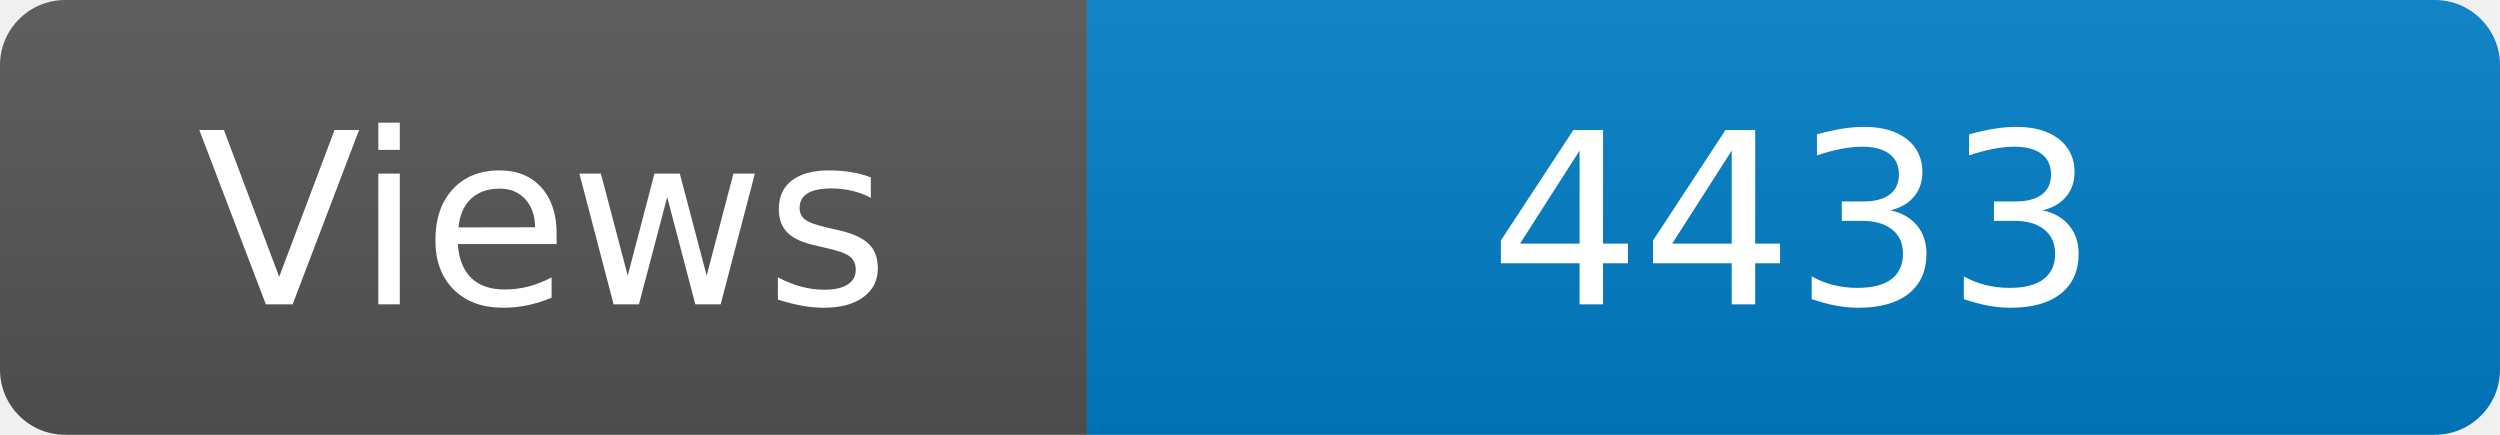
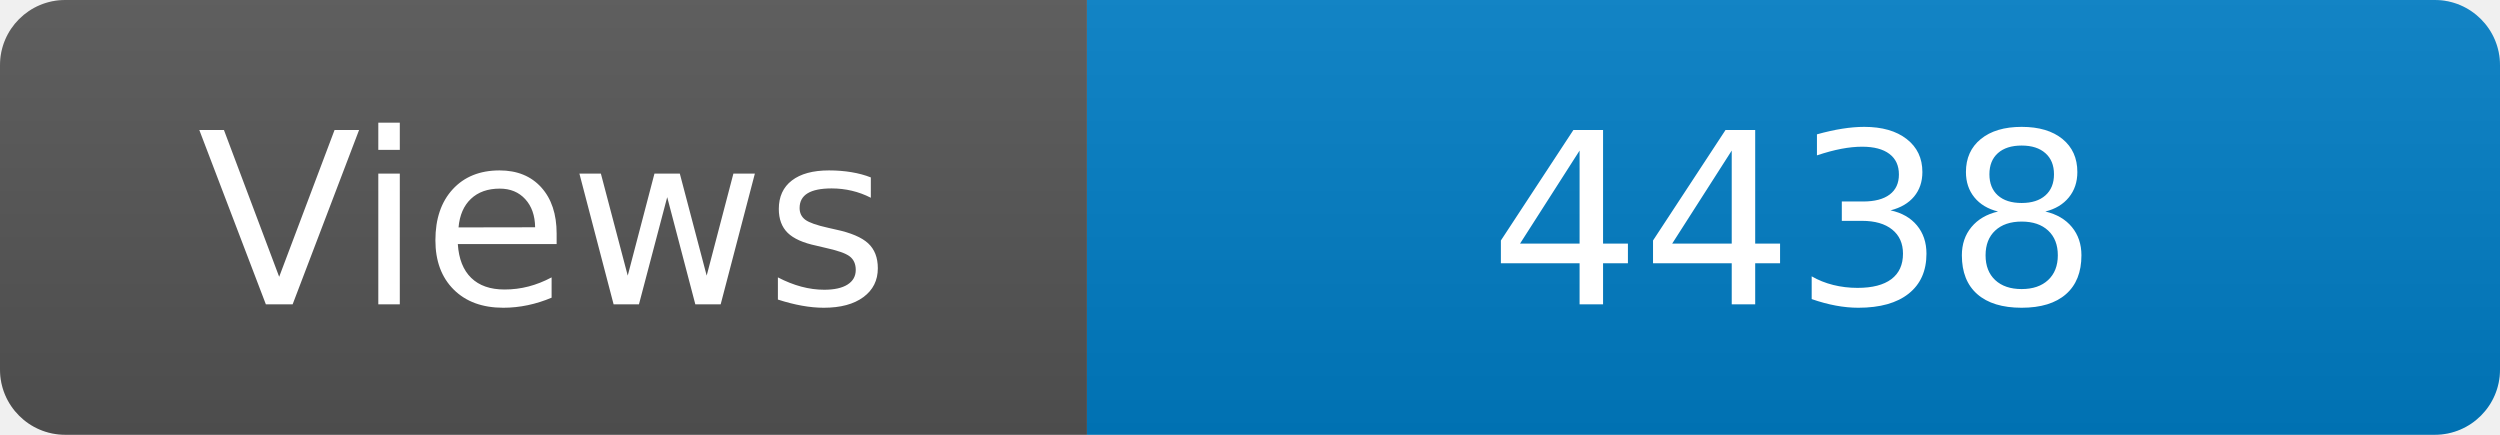
<svg xmlns="http://www.w3.org/2000/svg" width="115" height="20" role="img" aria-label="Maintained?: yes">
  <linearGradient id="s" x2="0" y2="100%">
    <stop offset="0" stop-color="#bbb" stop-opacity=".1" />
    <stop offset="1" stop-opacity=".1" />
  </linearGradient>
  <clipPath id="r">
    <rect width="115" height="20" rx="3" fill="#fff" />
  </clipPath>
  <g clip-path="url(#r)">
    <rect width="50" height="20" fill="#555" />
    <rect x="50" width="160" height="20" fill="#007ec6" />
    <rect width="115" height="20" fill="url(#s)" />
  </g>
  <g fill="#fff" text-anchor="middle" font-family="Verdana,Geneva,DejaVu Sans,sans-serif" font-size="110">
    <text x="250" y="140" transform="scale(.1)" fill="#fff">Views</text>
-     <text x="825" y="140" transform="scale(.1)" fill="#fff">4433</text>
+     <text x="825" y="140" transform="scale(.1)" fill="#fff">4438</text>
  </g>
</svg>
